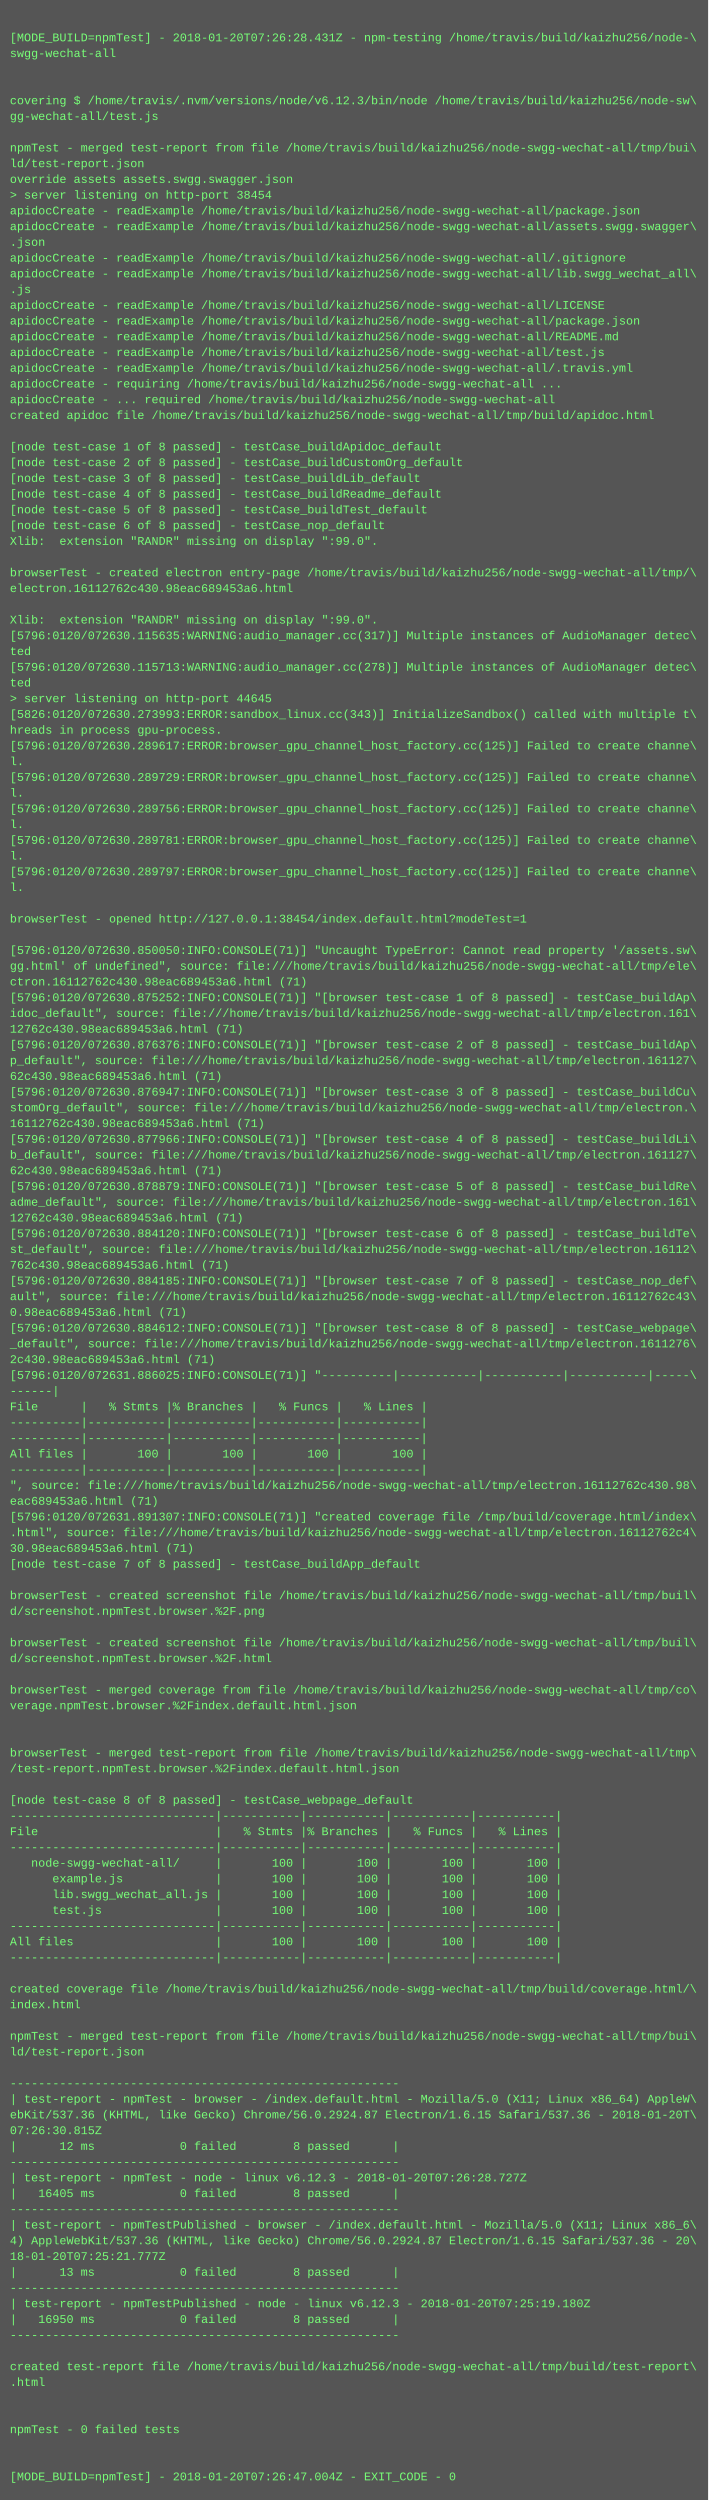
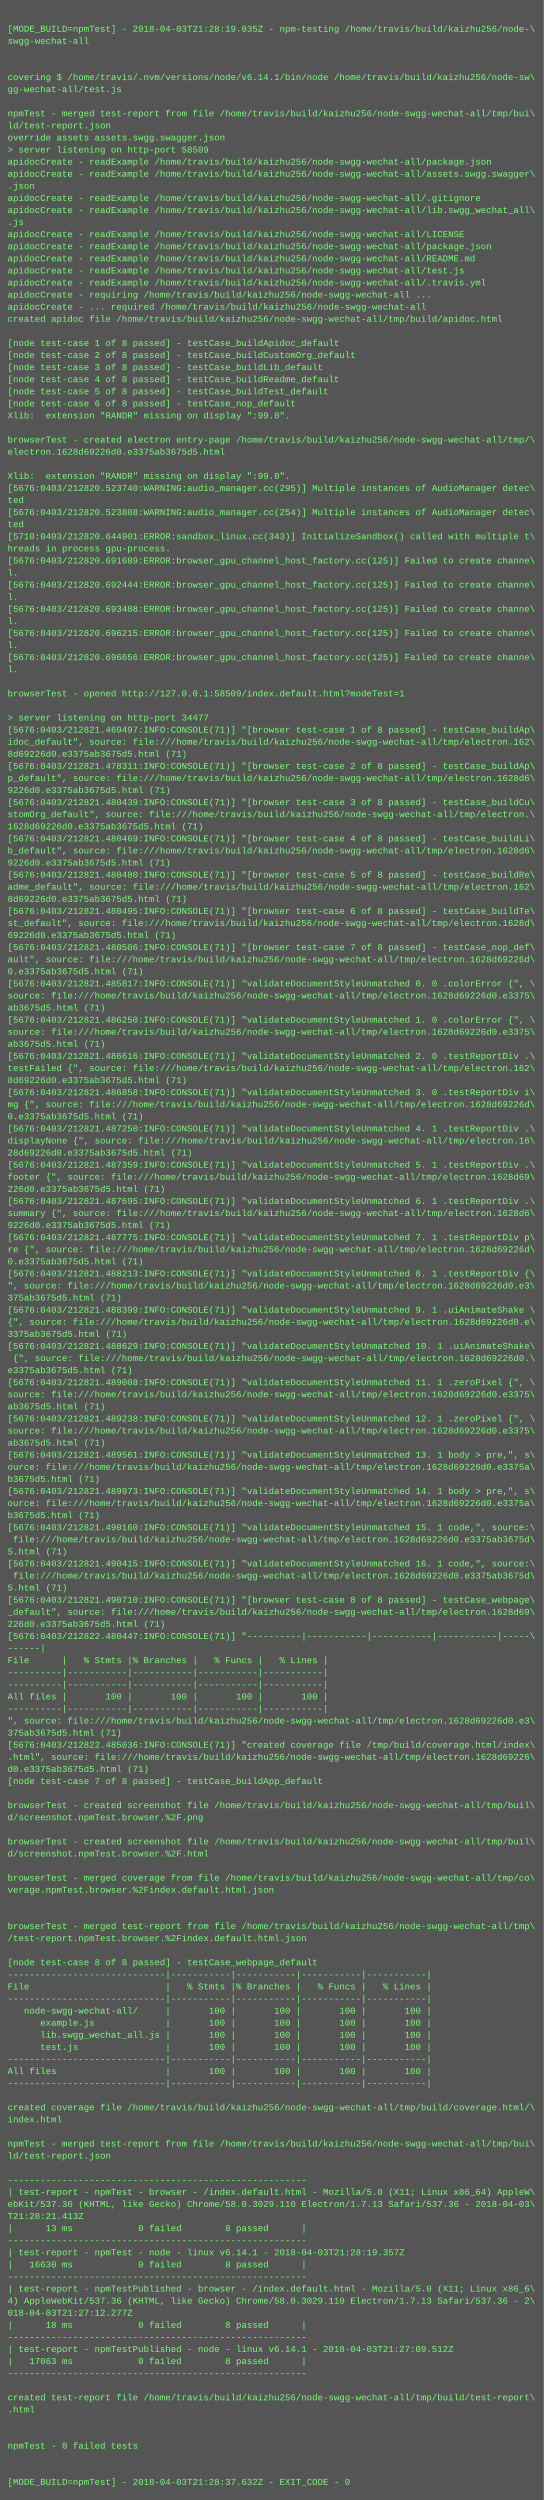
- <svg xmlns="http://www.w3.org/2000/svg" height="2542" width="720">
-   <rect height="2542" fill="#555" width="720" />
+ <svg xmlns="http://www.w3.org/2000/svg" height="3310" width="720">
+   <rect height="3310" fill="#555" width="720" />
  <text fill="#7f7" font-family="Courier New" font-size="12" xml:space="preserve">
    <tspan x="10" y="26" />
-     <tspan x="10" y="42">[MODE_BUILD=npmTest] - 2018-01-20T07:26:28.431Z - npm-testing /home/travis/build/kaizhu256/node-\</tspan>
+     <tspan x="10" y="42">[MODE_BUILD=npmTest] - 2018-04-03T21:28:19.035Z - npm-testing /home/travis/build/kaizhu256/node-\</tspan>
    <tspan x="10" y="58">swgg-wechat-all</tspan>
    <tspan x="10" y="74" />
    <tspan x="10" y="90" />
-     <tspan x="10" y="106">covering $ /home/travis/.nvm/versions/node/v6.12.3/bin/node /home/travis/build/kaizhu256/node-sw\</tspan>
+     <tspan x="10" y="106">covering $ /home/travis/.nvm/versions/node/v6.14.1/bin/node /home/travis/build/kaizhu256/node-sw\</tspan>
    <tspan x="10" y="122">gg-wechat-all/test.js</tspan>
    <tspan x="10" y="138" />
    <tspan x="10" y="154">npmTest - merged test-report from file /home/travis/build/kaizhu256/node-swgg-wechat-all/tmp/bui\</tspan>
    <tspan x="10" y="170">ld/test-report.json</tspan>
    <tspan x="10" y="186">override assets assets.swgg.swagger.json</tspan>
-     <tspan x="10" y="202">&gt; server listening on http-port 38454</tspan>
+     <tspan x="10" y="202">&gt; server listening on http-port 58509</tspan>
    <tspan x="10" y="218">apidocCreate - readExample /home/travis/build/kaizhu256/node-swgg-wechat-all/package.json</tspan>
    <tspan x="10" y="234">apidocCreate - readExample /home/travis/build/kaizhu256/node-swgg-wechat-all/assets.swgg.swagger\</tspan>
    <tspan x="10" y="250">.json</tspan>
    <tspan x="10" y="266">apidocCreate - readExample /home/travis/build/kaizhu256/node-swgg-wechat-all/.gitignore</tspan>
    <tspan x="10" y="282">apidocCreate - readExample /home/travis/build/kaizhu256/node-swgg-wechat-all/lib.swgg_wechat_all\</tspan>
    <tspan x="10" y="298">.js</tspan>
    <tspan x="10" y="314">apidocCreate - readExample /home/travis/build/kaizhu256/node-swgg-wechat-all/LICENSE</tspan>
    <tspan x="10" y="330">apidocCreate - readExample /home/travis/build/kaizhu256/node-swgg-wechat-all/package.json</tspan>
    <tspan x="10" y="346">apidocCreate - readExample /home/travis/build/kaizhu256/node-swgg-wechat-all/README.md</tspan>
    <tspan x="10" y="362">apidocCreate - readExample /home/travis/build/kaizhu256/node-swgg-wechat-all/test.js</tspan>
    <tspan x="10" y="378">apidocCreate - readExample /home/travis/build/kaizhu256/node-swgg-wechat-all/.travis.yml</tspan>
    <tspan x="10" y="394">apidocCreate - requiring /home/travis/build/kaizhu256/node-swgg-wechat-all ...</tspan>
    <tspan x="10" y="410">apidocCreate - ... required /home/travis/build/kaizhu256/node-swgg-wechat-all</tspan>
    <tspan x="10" y="426">created apidoc file /home/travis/build/kaizhu256/node-swgg-wechat-all/tmp/build/apidoc.html</tspan>
    <tspan x="10" y="442" />
    <tspan x="10" y="458">[node test-case 1 of 8 passed] - testCase_buildApidoc_default</tspan>
    <tspan x="10" y="474">[node test-case 2 of 8 passed] - testCase_buildCustomOrg_default</tspan>
    <tspan x="10" y="490">[node test-case 3 of 8 passed] - testCase_buildLib_default</tspan>
    <tspan x="10" y="506">[node test-case 4 of 8 passed] - testCase_buildReadme_default</tspan>
    <tspan x="10" y="522">[node test-case 5 of 8 passed] - testCase_buildTest_default</tspan>
    <tspan x="10" y="538">[node test-case 6 of 8 passed] - testCase_nop_default</tspan>
    <tspan x="10" y="554">Xlib:  extension "RANDR" missing on display ":99.0".</tspan>
    <tspan x="10" y="570" />
    <tspan x="10" y="586">browserTest - created electron entry-page /home/travis/build/kaizhu256/node-swgg-wechat-all/tmp/\</tspan>
-     <tspan x="10" y="602">electron.16112762c430.98eac689453a6.html</tspan>
+     <tspan x="10" y="602">electron.1628d69226d0.e3375ab3675d5.html</tspan>
    <tspan x="10" y="618" />
    <tspan x="10" y="634">Xlib:  extension "RANDR" missing on display ":99.0".</tspan>
-     <tspan x="10" y="650">[5796:0120/072630.115635:WARNING:audio_manager.cc(317)] Multiple instances of AudioManager detec\</tspan>
+     <tspan x="10" y="650">[5676:0403/212820.523740:WARNING:audio_manager.cc(295)] Multiple instances of AudioManager detec\</tspan>
    <tspan x="10" y="666">ted</tspan>
-     <tspan x="10" y="682">[5796:0120/072630.115713:WARNING:audio_manager.cc(278)] Multiple instances of AudioManager detec\</tspan>
+     <tspan x="10" y="682">[5676:0403/212820.523808:WARNING:audio_manager.cc(254)] Multiple instances of AudioManager detec\</tspan>
    <tspan x="10" y="698">ted</tspan>
-     <tspan x="10" y="714">&gt; server listening on http-port 44645</tspan>
-     <tspan x="10" y="730">[5826:0120/072630.273993:ERROR:sandbox_linux.cc(343)] InitializeSandbox() called with multiple t\</tspan>
-     <tspan x="10" y="746">hreads in process gpu-process. </tspan>
-     <tspan x="10" y="762">[5796:0120/072630.289617:ERROR:browser_gpu_channel_host_factory.cc(125)] Failed to create channe\</tspan>
-     <tspan x="10" y="778">l.</tspan>
-     <tspan x="10" y="794">[5796:0120/072630.289729:ERROR:browser_gpu_channel_host_factory.cc(125)] Failed to create channe\</tspan>
-     <tspan x="10" y="810">l.</tspan>
-     <tspan x="10" y="826">[5796:0120/072630.289756:ERROR:browser_gpu_channel_host_factory.cc(125)] Failed to create channe\</tspan>
-     <tspan x="10" y="842">l.</tspan>
-     <tspan x="10" y="858">[5796:0120/072630.289781:ERROR:browser_gpu_channel_host_factory.cc(125)] Failed to create channe\</tspan>
-     <tspan x="10" y="874">l.</tspan>
-     <tspan x="10" y="890">[5796:0120/072630.289797:ERROR:browser_gpu_channel_host_factory.cc(125)] Failed to create channe\</tspan>
-     <tspan x="10" y="906">l.</tspan>
-     <tspan x="10" y="922" />
-     <tspan x="10" y="938">browserTest - opened http://127.0.0.1:38454/index.default.html?modeTest=1</tspan>
-     <tspan x="10" y="954" />
-     <tspan x="10" y="970">[5796:0120/072630.850050:INFO:CONSOLE(71)] "Uncaught TypeError: Cannot read property '/assets.sw\</tspan>
-     <tspan x="10" y="986">gg.html' of undefined", source: file:///home/travis/build/kaizhu256/node-swgg-wechat-all/tmp/ele\</tspan>
-     <tspan x="10" y="1002">ctron.16112762c430.98eac689453a6.html (71)</tspan>
-     <tspan x="10" y="1018">[5796:0120/072630.875252:INFO:CONSOLE(71)] "[browser test-case 1 of 8 passed] - testCase_buildAp\</tspan>
-     <tspan x="10" y="1034">idoc_default", source: file:///home/travis/build/kaizhu256/node-swgg-wechat-all/tmp/electron.161\</tspan>
-     <tspan x="10" y="1050">12762c430.98eac689453a6.html (71)</tspan>
-     <tspan x="10" y="1066">[5796:0120/072630.876376:INFO:CONSOLE(71)] "[browser test-case 2 of 8 passed] - testCase_buildAp\</tspan>
-     <tspan x="10" y="1082">p_default", source: file:///home/travis/build/kaizhu256/node-swgg-wechat-all/tmp/electron.161127\</tspan>
-     <tspan x="10" y="1098">62c430.98eac689453a6.html (71)</tspan>
-     <tspan x="10" y="1114">[5796:0120/072630.876947:INFO:CONSOLE(71)] "[browser test-case 3 of 8 passed] - testCase_buildCu\</tspan>
-     <tspan x="10" y="1130">stomOrg_default", source: file:///home/travis/build/kaizhu256/node-swgg-wechat-all/tmp/electron.\</tspan>
-     <tspan x="10" y="1146">16112762c430.98eac689453a6.html (71)</tspan>
-     <tspan x="10" y="1162">[5796:0120/072630.877966:INFO:CONSOLE(71)] "[browser test-case 4 of 8 passed] - testCase_buildLi\</tspan>
-     <tspan x="10" y="1178">b_default", source: file:///home/travis/build/kaizhu256/node-swgg-wechat-all/tmp/electron.161127\</tspan>
-     <tspan x="10" y="1194">62c430.98eac689453a6.html (71)</tspan>
-     <tspan x="10" y="1210">[5796:0120/072630.878879:INFO:CONSOLE(71)] "[browser test-case 5 of 8 passed] - testCase_buildRe\</tspan>
-     <tspan x="10" y="1226">adme_default", source: file:///home/travis/build/kaizhu256/node-swgg-wechat-all/tmp/electron.161\</tspan>
-     <tspan x="10" y="1242">12762c430.98eac689453a6.html (71)</tspan>
-     <tspan x="10" y="1258">[5796:0120/072630.884120:INFO:CONSOLE(71)] "[browser test-case 6 of 8 passed] - testCase_buildTe\</tspan>
-     <tspan x="10" y="1274">st_default", source: file:///home/travis/build/kaizhu256/node-swgg-wechat-all/tmp/electron.16112\</tspan>
-     <tspan x="10" y="1290">762c430.98eac689453a6.html (71)</tspan>
-     <tspan x="10" y="1306">[5796:0120/072630.884185:INFO:CONSOLE(71)] "[browser test-case 7 of 8 passed] - testCase_nop_def\</tspan>
-     <tspan x="10" y="1322">ault", source: file:///home/travis/build/kaizhu256/node-swgg-wechat-all/tmp/electron.16112762c43\</tspan>
-     <tspan x="10" y="1338">0.98eac689453a6.html (71)</tspan>
-     <tspan x="10" y="1354">[5796:0120/072630.884612:INFO:CONSOLE(71)] "[browser test-case 8 of 8 passed] - testCase_webpage\</tspan>
-     <tspan x="10" y="1370">_default", source: file:///home/travis/build/kaizhu256/node-swgg-wechat-all/tmp/electron.1611276\</tspan>
-     <tspan x="10" y="1386">2c430.98eac689453a6.html (71)</tspan>
-     <tspan x="10" y="1402">[5796:0120/072631.886025:INFO:CONSOLE(71)] "----------|-----------|-----------|-----------|-----\</tspan>
-     <tspan x="10" y="1418">------|</tspan>
-     <tspan x="10" y="1434">File      |   % Stmts |% Branches |   % Funcs |   % Lines |</tspan>
-     <tspan x="10" y="1450">----------|-----------|-----------|-----------|-----------|</tspan>
-     <tspan x="10" y="1466">----------|-----------|-----------|-----------|-----------|</tspan>
-     <tspan x="10" y="1482">All files |       100 |       100 |       100 |       100 |</tspan>
-     <tspan x="10" y="1498">----------|-----------|-----------|-----------|-----------|</tspan>
-     <tspan x="10" y="1514">", source: file:///home/travis/build/kaizhu256/node-swgg-wechat-all/tmp/electron.16112762c430.98\</tspan>
-     <tspan x="10" y="1530">eac689453a6.html (71)</tspan>
-     <tspan x="10" y="1546">[5796:0120/072631.891307:INFO:CONSOLE(71)] "created coverage file /tmp/build/coverage.html/index\</tspan>
-     <tspan x="10" y="1562">.html", source: file:///home/travis/build/kaizhu256/node-swgg-wechat-all/tmp/electron.16112762c4\</tspan>
-     <tspan x="10" y="1578">30.98eac689453a6.html (71)</tspan>
-     <tspan x="10" y="1594">[node test-case 7 of 8 passed] - testCase_buildApp_default</tspan>
-     <tspan x="10" y="1610" />
-     <tspan x="10" y="1626">browserTest - created screenshot file /home/travis/build/kaizhu256/node-swgg-wechat-all/tmp/buil\</tspan>
-     <tspan x="10" y="1642">d/screenshot.npmTest.browser.%2F.png</tspan>
-     <tspan x="10" y="1658" />
-     <tspan x="10" y="1674">browserTest - created screenshot file /home/travis/build/kaizhu256/node-swgg-wechat-all/tmp/buil\</tspan>
-     <tspan x="10" y="1690">d/screenshot.npmTest.browser.%2F.html</tspan>
-     <tspan x="10" y="1706" />
-     <tspan x="10" y="1722">browserTest - merged coverage from file /home/travis/build/kaizhu256/node-swgg-wechat-all/tmp/co\</tspan>
-     <tspan x="10" y="1738">verage.npmTest.browser.%2Findex.default.html.json</tspan>
-     <tspan x="10" y="1754" />
-     <tspan x="10" y="1770" />
-     <tspan x="10" y="1786">browserTest - merged test-report from file /home/travis/build/kaizhu256/node-swgg-wechat-all/tmp\</tspan>
-     <tspan x="10" y="1802">/test-report.npmTest.browser.%2Findex.default.html.json</tspan>
-     <tspan x="10" y="1818" />
-     <tspan x="10" y="1834">[node test-case 8 of 8 passed] - testCase_webpage_default</tspan>
-     <tspan x="10" y="1850">-----------------------------|-----------|-----------|-----------|-----------|</tspan>
-     <tspan x="10" y="1866">File                         |   % Stmts |% Branches |   % Funcs |   % Lines |</tspan>
-     <tspan x="10" y="1882">-----------------------------|-----------|-----------|-----------|-----------|</tspan>
-     <tspan x="10" y="1898">   node-swgg-wechat-all/     |       100 |       100 |       100 |       100 |</tspan>
-     <tspan x="10" y="1914">      example.js             |       100 |       100 |       100 |       100 |</tspan>
-     <tspan x="10" y="1930">      lib.swgg_wechat_all.js |       100 |       100 |       100 |       100 |</tspan>
-     <tspan x="10" y="1946">      test.js                |       100 |       100 |       100 |       100 |</tspan>
-     <tspan x="10" y="1962">-----------------------------|-----------|-----------|-----------|-----------|</tspan>
-     <tspan x="10" y="1978">All files                    |       100 |       100 |       100 |       100 |</tspan>
-     <tspan x="10" y="1994">-----------------------------|-----------|-----------|-----------|-----------|</tspan>
-     <tspan x="10" y="2010" />
-     <tspan x="10" y="2026">created coverage file /home/travis/build/kaizhu256/node-swgg-wechat-all/tmp/build/coverage.html/\</tspan>
-     <tspan x="10" y="2042">index.html</tspan>
-     <tspan x="10" y="2058" />
-     <tspan x="10" y="2074">npmTest - merged test-report from file /home/travis/build/kaizhu256/node-swgg-wechat-all/tmp/bui\</tspan>
-     <tspan x="10" y="2090">ld/test-report.json</tspan>
-     <tspan x="10" y="2106" />
-     <tspan x="10" y="2122">-------------------------------------------------------</tspan>
-     <tspan x="10" y="2138">| test-report - npmTest - browser - /index.default.html - Mozilla/5.0 (X11; Linux x86_64) AppleW\</tspan>
-     <tspan x="10" y="2154">ebKit/537.36 (KHTML, like Gecko) Chrome/56.0.2924.87 Electron/1.6.15 Safari/537.36 - 2018-01-20T\</tspan>
-     <tspan x="10" y="2170">07:26:30.815Z</tspan>
-     <tspan x="10" y="2186">|      12 ms            0 failed        8 passed      |</tspan>
-     <tspan x="10" y="2202">-------------------------------------------------------</tspan>
-     <tspan x="10" y="2218">| test-report - npmTest - node - linux v6.12.3 - 2018-01-20T07:26:28.727Z</tspan>
-     <tspan x="10" y="2234">|   16405 ms            0 failed        8 passed      |</tspan>
-     <tspan x="10" y="2250">-------------------------------------------------------</tspan>
-     <tspan x="10" y="2266">| test-report - npmTestPublished - browser - /index.default.html - Mozilla/5.0 (X11; Linux x86_6\</tspan>
-     <tspan x="10" y="2282">4) AppleWebKit/537.36 (KHTML, like Gecko) Chrome/56.0.2924.87 Electron/1.6.15 Safari/537.36 - 20\</tspan>
-     <tspan x="10" y="2298">18-01-20T07:25:21.777Z</tspan>
-     <tspan x="10" y="2314">|      13 ms            0 failed        8 passed      |</tspan>
-     <tspan x="10" y="2330">-------------------------------------------------------</tspan>
-     <tspan x="10" y="2346">| test-report - npmTestPublished - node - linux v6.12.3 - 2018-01-20T07:25:19.180Z</tspan>
-     <tspan x="10" y="2362">|   16950 ms            0 failed        8 passed      |</tspan>
-     <tspan x="10" y="2378">-------------------------------------------------------</tspan>
-     <tspan x="10" y="2394" />
-     <tspan x="10" y="2410">created test-report file /home/travis/build/kaizhu256/node-swgg-wechat-all/tmp/build/test-report\</tspan>
-     <tspan x="10" y="2426">.html</tspan>
-     <tspan x="10" y="2442" />
-     <tspan x="10" y="2458" />
-     <tspan x="10" y="2474">npmTest - 0 failed tests</tspan>
-     <tspan x="10" y="2490" />
-     <tspan x="10" y="2506" />
-     <tspan x="10" y="2522">[MODE_BUILD=npmTest] - 2018-01-20T07:26:47.004Z - EXIT_CODE - 0</tspan>
+     <tspan x="10" y="714">[5710:0403/212820.644901:ERROR:sandbox_linux.cc(343)] InitializeSandbox() called with multiple t\</tspan>
+     <tspan x="10" y="730">hreads in process gpu-process. </tspan>
+     <tspan x="10" y="746">[5676:0403/212820.691689:ERROR:browser_gpu_channel_host_factory.cc(125)] Failed to create channe\</tspan>
+     <tspan x="10" y="762">l.</tspan>
+     <tspan x="10" y="778">[5676:0403/212820.692444:ERROR:browser_gpu_channel_host_factory.cc(125)] Failed to create channe\</tspan>
+     <tspan x="10" y="794">l.</tspan>
+     <tspan x="10" y="810">[5676:0403/212820.693488:ERROR:browser_gpu_channel_host_factory.cc(125)] Failed to create channe\</tspan>
+     <tspan x="10" y="826">l.</tspan>
+     <tspan x="10" y="842">[5676:0403/212820.696215:ERROR:browser_gpu_channel_host_factory.cc(125)] Failed to create channe\</tspan>
+     <tspan x="10" y="858">l.</tspan>
+     <tspan x="10" y="874">[5676:0403/212820.696656:ERROR:browser_gpu_channel_host_factory.cc(125)] Failed to create channe\</tspan>
+     <tspan x="10" y="890">l.</tspan>
+     <tspan x="10" y="906" />
+     <tspan x="10" y="922">browserTest - opened http://127.0.0.1:58509/index.default.html?modeTest=1</tspan>
+     <tspan x="10" y="938" />
+     <tspan x="10" y="954">&gt; server listening on http-port 34477</tspan>
+     <tspan x="10" y="970">[5676:0403/212821.469497:INFO:CONSOLE(71)] "[browser test-case 1 of 8 passed] - testCase_buildAp\</tspan>
+     <tspan x="10" y="986">idoc_default", source: file:///home/travis/build/kaizhu256/node-swgg-wechat-all/tmp/electron.162\</tspan>
+     <tspan x="10" y="1002">8d69226d0.e3375ab3675d5.html (71)</tspan>
+     <tspan x="10" y="1018">[5676:0403/212821.478311:INFO:CONSOLE(71)] "[browser test-case 2 of 8 passed] - testCase_buildAp\</tspan>
+     <tspan x="10" y="1034">p_default", source: file:///home/travis/build/kaizhu256/node-swgg-wechat-all/tmp/electron.1628d6\</tspan>
+     <tspan x="10" y="1050">9226d0.e3375ab3675d5.html (71)</tspan>
+     <tspan x="10" y="1066">[5676:0403/212821.480439:INFO:CONSOLE(71)] "[browser test-case 3 of 8 passed] - testCase_buildCu\</tspan>
+     <tspan x="10" y="1082">stomOrg_default", source: file:///home/travis/build/kaizhu256/node-swgg-wechat-all/tmp/electron.\</tspan>
+     <tspan x="10" y="1098">1628d69226d0.e3375ab3675d5.html (71)</tspan>
+     <tspan x="10" y="1114">[5676:0403/212821.480469:INFO:CONSOLE(71)] "[browser test-case 4 of 8 passed] - testCase_buildLi\</tspan>
+     <tspan x="10" y="1130">b_default", source: file:///home/travis/build/kaizhu256/node-swgg-wechat-all/tmp/electron.1628d6\</tspan>
+     <tspan x="10" y="1146">9226d0.e3375ab3675d5.html (71)</tspan>
+     <tspan x="10" y="1162">[5676:0403/212821.480480:INFO:CONSOLE(71)] "[browser test-case 5 of 8 passed] - testCase_buildRe\</tspan>
+     <tspan x="10" y="1178">adme_default", source: file:///home/travis/build/kaizhu256/node-swgg-wechat-all/tmp/electron.162\</tspan>
+     <tspan x="10" y="1194">8d69226d0.e3375ab3675d5.html (71)</tspan>
+     <tspan x="10" y="1210">[5676:0403/212821.480495:INFO:CONSOLE(71)] "[browser test-case 6 of 8 passed] - testCase_buildTe\</tspan>
+     <tspan x="10" y="1226">st_default", source: file:///home/travis/build/kaizhu256/node-swgg-wechat-all/tmp/electron.1628d\</tspan>
+     <tspan x="10" y="1242">69226d0.e3375ab3675d5.html (71)</tspan>
+     <tspan x="10" y="1258">[5676:0403/212821.480506:INFO:CONSOLE(71)] "[browser test-case 7 of 8 passed] - testCase_nop_def\</tspan>
+     <tspan x="10" y="1274">ault", source: file:///home/travis/build/kaizhu256/node-swgg-wechat-all/tmp/electron.1628d69226d\</tspan>
+     <tspan x="10" y="1290">0.e3375ab3675d5.html (71)</tspan>
+     <tspan x="10" y="1306">[5676:0403/212821.485817:INFO:CONSOLE(71)] "validateDocumentStyleUnmatched 0. 0 .colorError {", \</tspan>
+     <tspan x="10" y="1322">source: file:///home/travis/build/kaizhu256/node-swgg-wechat-all/tmp/electron.1628d69226d0.e3375\</tspan>
+     <tspan x="10" y="1338">ab3675d5.html (71)</tspan>
+     <tspan x="10" y="1354">[5676:0403/212821.486250:INFO:CONSOLE(71)] "validateDocumentStyleUnmatched 1. 0 .colorError {", \</tspan>
+     <tspan x="10" y="1370">source: file:///home/travis/build/kaizhu256/node-swgg-wechat-all/tmp/electron.1628d69226d0.e3375\</tspan>
+     <tspan x="10" y="1386">ab3675d5.html (71)</tspan>
+     <tspan x="10" y="1402">[5676:0403/212821.486616:INFO:CONSOLE(71)] "validateDocumentStyleUnmatched 2. 0 .testReportDiv .\</tspan>
+     <tspan x="10" y="1418">testFailed {", source: file:///home/travis/build/kaizhu256/node-swgg-wechat-all/tmp/electron.162\</tspan>
+     <tspan x="10" y="1434">8d69226d0.e3375ab3675d5.html (71)</tspan>
+     <tspan x="10" y="1450">[5676:0403/212821.486858:INFO:CONSOLE(71)] "validateDocumentStyleUnmatched 3. 0 .testReportDiv i\</tspan>
+     <tspan x="10" y="1466">mg {", source: file:///home/travis/build/kaizhu256/node-swgg-wechat-all/tmp/electron.1628d69226d\</tspan>
+     <tspan x="10" y="1482">0.e3375ab3675d5.html (71)</tspan>
+     <tspan x="10" y="1498">[5676:0403/212821.487250:INFO:CONSOLE(71)] "validateDocumentStyleUnmatched 4. 1 .testReportDiv .\</tspan>
+     <tspan x="10" y="1514">displayNone {", source: file:///home/travis/build/kaizhu256/node-swgg-wechat-all/tmp/electron.16\</tspan>
+     <tspan x="10" y="1530">28d69226d0.e3375ab3675d5.html (71)</tspan>
+     <tspan x="10" y="1546">[5676:0403/212821.487359:INFO:CONSOLE(71)] "validateDocumentStyleUnmatched 5. 1 .testReportDiv .\</tspan>
+     <tspan x="10" y="1562">footer {", source: file:///home/travis/build/kaizhu256/node-swgg-wechat-all/tmp/electron.1628d69\</tspan>
+     <tspan x="10" y="1578">226d0.e3375ab3675d5.html (71)</tspan>
+     <tspan x="10" y="1594">[5676:0403/212821.487695:INFO:CONSOLE(71)] "validateDocumentStyleUnmatched 6. 1 .testReportDiv .\</tspan>
+     <tspan x="10" y="1610">summary {", source: file:///home/travis/build/kaizhu256/node-swgg-wechat-all/tmp/electron.1628d6\</tspan>
+     <tspan x="10" y="1626">9226d0.e3375ab3675d5.html (71)</tspan>
+     <tspan x="10" y="1642">[5676:0403/212821.487775:INFO:CONSOLE(71)] "validateDocumentStyleUnmatched 7. 1 .testReportDiv p\</tspan>
+     <tspan x="10" y="1658">re {", source: file:///home/travis/build/kaizhu256/node-swgg-wechat-all/tmp/electron.1628d69226d\</tspan>
+     <tspan x="10" y="1674">0.e3375ab3675d5.html (71)</tspan>
+     <tspan x="10" y="1690">[5676:0403/212821.488213:INFO:CONSOLE(71)] "validateDocumentStyleUnmatched 8. 1 .testReportDiv {\</tspan>
+     <tspan x="10" y="1706">", source: file:///home/travis/build/kaizhu256/node-swgg-wechat-all/tmp/electron.1628d69226d0.e3\</tspan>
+     <tspan x="10" y="1722">375ab3675d5.html (71)</tspan>
+     <tspan x="10" y="1738">[5676:0403/212821.488399:INFO:CONSOLE(71)] "validateDocumentStyleUnmatched 9. 1 .uiAnimateShake \</tspan>
+     <tspan x="10" y="1754">{", source: file:///home/travis/build/kaizhu256/node-swgg-wechat-all/tmp/electron.1628d69226d0.e\</tspan>
+     <tspan x="10" y="1770">3375ab3675d5.html (71)</tspan>
+     <tspan x="10" y="1786">[5676:0403/212821.488629:INFO:CONSOLE(71)] "validateDocumentStyleUnmatched 10. 1 .uiAnimateShake\</tspan>
+     <tspan x="10" y="1802"> {", source: file:///home/travis/build/kaizhu256/node-swgg-wechat-all/tmp/electron.1628d69226d0.\</tspan>
+     <tspan x="10" y="1818">e3375ab3675d5.html (71)</tspan>
+     <tspan x="10" y="1834">[5676:0403/212821.489008:INFO:CONSOLE(71)] "validateDocumentStyleUnmatched 11. 1 .zeroPixel {", \</tspan>
+     <tspan x="10" y="1850">source: file:///home/travis/build/kaizhu256/node-swgg-wechat-all/tmp/electron.1628d69226d0.e3375\</tspan>
+     <tspan x="10" y="1866">ab3675d5.html (71)</tspan>
+     <tspan x="10" y="1882">[5676:0403/212821.489238:INFO:CONSOLE(71)] "validateDocumentStyleUnmatched 12. 1 .zeroPixel {", \</tspan>
+     <tspan x="10" y="1898">source: file:///home/travis/build/kaizhu256/node-swgg-wechat-all/tmp/electron.1628d69226d0.e3375\</tspan>
+     <tspan x="10" y="1914">ab3675d5.html (71)</tspan>
+     <tspan x="10" y="1930">[5676:0403/212821.489561:INFO:CONSOLE(71)] "validateDocumentStyleUnmatched 13. 1 body &gt; pre,", s\</tspan>
+     <tspan x="10" y="1946">ource: file:///home/travis/build/kaizhu256/node-swgg-wechat-all/tmp/electron.1628d69226d0.e3375a\</tspan>
+     <tspan x="10" y="1962">b3675d5.html (71)</tspan>
+     <tspan x="10" y="1978">[5676:0403/212821.489973:INFO:CONSOLE(71)] "validateDocumentStyleUnmatched 14. 1 body &gt; pre,", s\</tspan>
+     <tspan x="10" y="1994">ource: file:///home/travis/build/kaizhu256/node-swgg-wechat-all/tmp/electron.1628d69226d0.e3375a\</tspan>
+     <tspan x="10" y="2010">b3675d5.html (71)</tspan>
+     <tspan x="10" y="2026">[5676:0403/212821.490160:INFO:CONSOLE(71)] "validateDocumentStyleUnmatched 15. 1 code,", source:\</tspan>
+     <tspan x="10" y="2042"> file:///home/travis/build/kaizhu256/node-swgg-wechat-all/tmp/electron.1628d69226d0.e3375ab3675d\</tspan>
+     <tspan x="10" y="2058">5.html (71)</tspan>
+     <tspan x="10" y="2074">[5676:0403/212821.490415:INFO:CONSOLE(71)] "validateDocumentStyleUnmatched 16. 1 code,", source:\</tspan>
+     <tspan x="10" y="2090"> file:///home/travis/build/kaizhu256/node-swgg-wechat-all/tmp/electron.1628d69226d0.e3375ab3675d\</tspan>
+     <tspan x="10" y="2106">5.html (71)</tspan>
+     <tspan x="10" y="2122">[5676:0403/212821.490710:INFO:CONSOLE(71)] "[browser test-case 8 of 8 passed] - testCase_webpage\</tspan>
+     <tspan x="10" y="2138">_default", source: file:///home/travis/build/kaizhu256/node-swgg-wechat-all/tmp/electron.1628d69\</tspan>
+     <tspan x="10" y="2154">226d0.e3375ab3675d5.html (71)</tspan>
+     <tspan x="10" y="2170">[5676:0403/212822.480447:INFO:CONSOLE(71)] "----------|-----------|-----------|-----------|-----\</tspan>
+     <tspan x="10" y="2186">------|</tspan>
+     <tspan x="10" y="2202">File      |   % Stmts |% Branches |   % Funcs |   % Lines |</tspan>
+     <tspan x="10" y="2218">----------|-----------|-----------|-----------|-----------|</tspan>
+     <tspan x="10" y="2234">----------|-----------|-----------|-----------|-----------|</tspan>
+     <tspan x="10" y="2250">All files |       100 |       100 |       100 |       100 |</tspan>
+     <tspan x="10" y="2266">----------|-----------|-----------|-----------|-----------|</tspan>
+     <tspan x="10" y="2282">", source: file:///home/travis/build/kaizhu256/node-swgg-wechat-all/tmp/electron.1628d69226d0.e3\</tspan>
+     <tspan x="10" y="2298">375ab3675d5.html (71)</tspan>
+     <tspan x="10" y="2314">[5676:0403/212822.485036:INFO:CONSOLE(71)] "created coverage file /tmp/build/coverage.html/index\</tspan>
+     <tspan x="10" y="2330">.html", source: file:///home/travis/build/kaizhu256/node-swgg-wechat-all/tmp/electron.1628d69226\</tspan>
+     <tspan x="10" y="2346">d0.e3375ab3675d5.html (71)</tspan>
+     <tspan x="10" y="2362">[node test-case 7 of 8 passed] - testCase_buildApp_default</tspan>
+     <tspan x="10" y="2378" />
+     <tspan x="10" y="2394">browserTest - created screenshot file /home/travis/build/kaizhu256/node-swgg-wechat-all/tmp/buil\</tspan>
+     <tspan x="10" y="2410">d/screenshot.npmTest.browser.%2F.png</tspan>
+     <tspan x="10" y="2426" />
+     <tspan x="10" y="2442">browserTest - created screenshot file /home/travis/build/kaizhu256/node-swgg-wechat-all/tmp/buil\</tspan>
+     <tspan x="10" y="2458">d/screenshot.npmTest.browser.%2F.html</tspan>
+     <tspan x="10" y="2474" />
+     <tspan x="10" y="2490">browserTest - merged coverage from file /home/travis/build/kaizhu256/node-swgg-wechat-all/tmp/co\</tspan>
+     <tspan x="10" y="2506">verage.npmTest.browser.%2Findex.default.html.json</tspan>
+     <tspan x="10" y="2522" />
+     <tspan x="10" y="2538" />
+     <tspan x="10" y="2554">browserTest - merged test-report from file /home/travis/build/kaizhu256/node-swgg-wechat-all/tmp\</tspan>
+     <tspan x="10" y="2570">/test-report.npmTest.browser.%2Findex.default.html.json</tspan>
+     <tspan x="10" y="2586" />
+     <tspan x="10" y="2602">[node test-case 8 of 8 passed] - testCase_webpage_default</tspan>
+     <tspan x="10" y="2618">-----------------------------|-----------|-----------|-----------|-----------|</tspan>
+     <tspan x="10" y="2634">File                         |   % Stmts |% Branches |   % Funcs |   % Lines |</tspan>
+     <tspan x="10" y="2650">-----------------------------|-----------|-----------|-----------|-----------|</tspan>
+     <tspan x="10" y="2666">   node-swgg-wechat-all/     |       100 |       100 |       100 |       100 |</tspan>
+     <tspan x="10" y="2682">      example.js             |       100 |       100 |       100 |       100 |</tspan>
+     <tspan x="10" y="2698">      lib.swgg_wechat_all.js |       100 |       100 |       100 |       100 |</tspan>
+     <tspan x="10" y="2714">      test.js                |       100 |       100 |       100 |       100 |</tspan>
+     <tspan x="10" y="2730">-----------------------------|-----------|-----------|-----------|-----------|</tspan>
+     <tspan x="10" y="2746">All files                    |       100 |       100 |       100 |       100 |</tspan>
+     <tspan x="10" y="2762">-----------------------------|-----------|-----------|-----------|-----------|</tspan>
+     <tspan x="10" y="2778" />
+     <tspan x="10" y="2794">created coverage file /home/travis/build/kaizhu256/node-swgg-wechat-all/tmp/build/coverage.html/\</tspan>
+     <tspan x="10" y="2810">index.html</tspan>
+     <tspan x="10" y="2826" />
+     <tspan x="10" y="2842">npmTest - merged test-report from file /home/travis/build/kaizhu256/node-swgg-wechat-all/tmp/bui\</tspan>
+     <tspan x="10" y="2858">ld/test-report.json</tspan>
+     <tspan x="10" y="2874" />
+     <tspan x="10" y="2890">-------------------------------------------------------</tspan>
+     <tspan x="10" y="2906">| test-report - npmTest - browser - /index.default.html - Mozilla/5.0 (X11; Linux x86_64) AppleW\</tspan>
+     <tspan x="10" y="2922">ebKit/537.36 (KHTML, like Gecko) Chrome/58.0.3029.110 Electron/1.7.13 Safari/537.36 - 2018-04-03\</tspan>
+     <tspan x="10" y="2938">T21:28:21.413Z</tspan>
+     <tspan x="10" y="2954">|      13 ms            0 failed        8 passed      |</tspan>
+     <tspan x="10" y="2970">-------------------------------------------------------</tspan>
+     <tspan x="10" y="2986">| test-report - npmTest - node - linux v6.14.1 - 2018-04-03T21:28:19.357Z</tspan>
+     <tspan x="10" y="3002">|   16630 ms            0 failed        8 passed      |</tspan>
+     <tspan x="10" y="3018">-------------------------------------------------------</tspan>
+     <tspan x="10" y="3034">| test-report - npmTestPublished - browser - /index.default.html - Mozilla/5.0 (X11; Linux x86_6\</tspan>
+     <tspan x="10" y="3050">4) AppleWebKit/537.36 (KHTML, like Gecko) Chrome/58.0.3029.110 Electron/1.7.13 Safari/537.36 - 2\</tspan>
+     <tspan x="10" y="3066">018-04-03T21:27:12.277Z</tspan>
+     <tspan x="10" y="3082">|      18 ms            0 failed        8 passed      |</tspan>
+     <tspan x="10" y="3098">-------------------------------------------------------</tspan>
+     <tspan x="10" y="3114">| test-report - npmTestPublished - node - linux v6.14.1 - 2018-04-03T21:27:09.512Z</tspan>
+     <tspan x="10" y="3130">|   17063 ms            0 failed        8 passed      |</tspan>
+     <tspan x="10" y="3146">-------------------------------------------------------</tspan>
+     <tspan x="10" y="3162" />
+     <tspan x="10" y="3178">created test-report file /home/travis/build/kaizhu256/node-swgg-wechat-all/tmp/build/test-report\</tspan>
+     <tspan x="10" y="3194">.html</tspan>
+     <tspan x="10" y="3210" />
+     <tspan x="10" y="3226" />
+     <tspan x="10" y="3242">npmTest - 0 failed tests</tspan>
+     <tspan x="10" y="3258" />
+     <tspan x="10" y="3274" />
+     <tspan x="10" y="3290">[MODE_BUILD=npmTest] - 2018-04-03T21:28:37.632Z - EXIT_CODE - 0</tspan>
  </text>
</svg>
